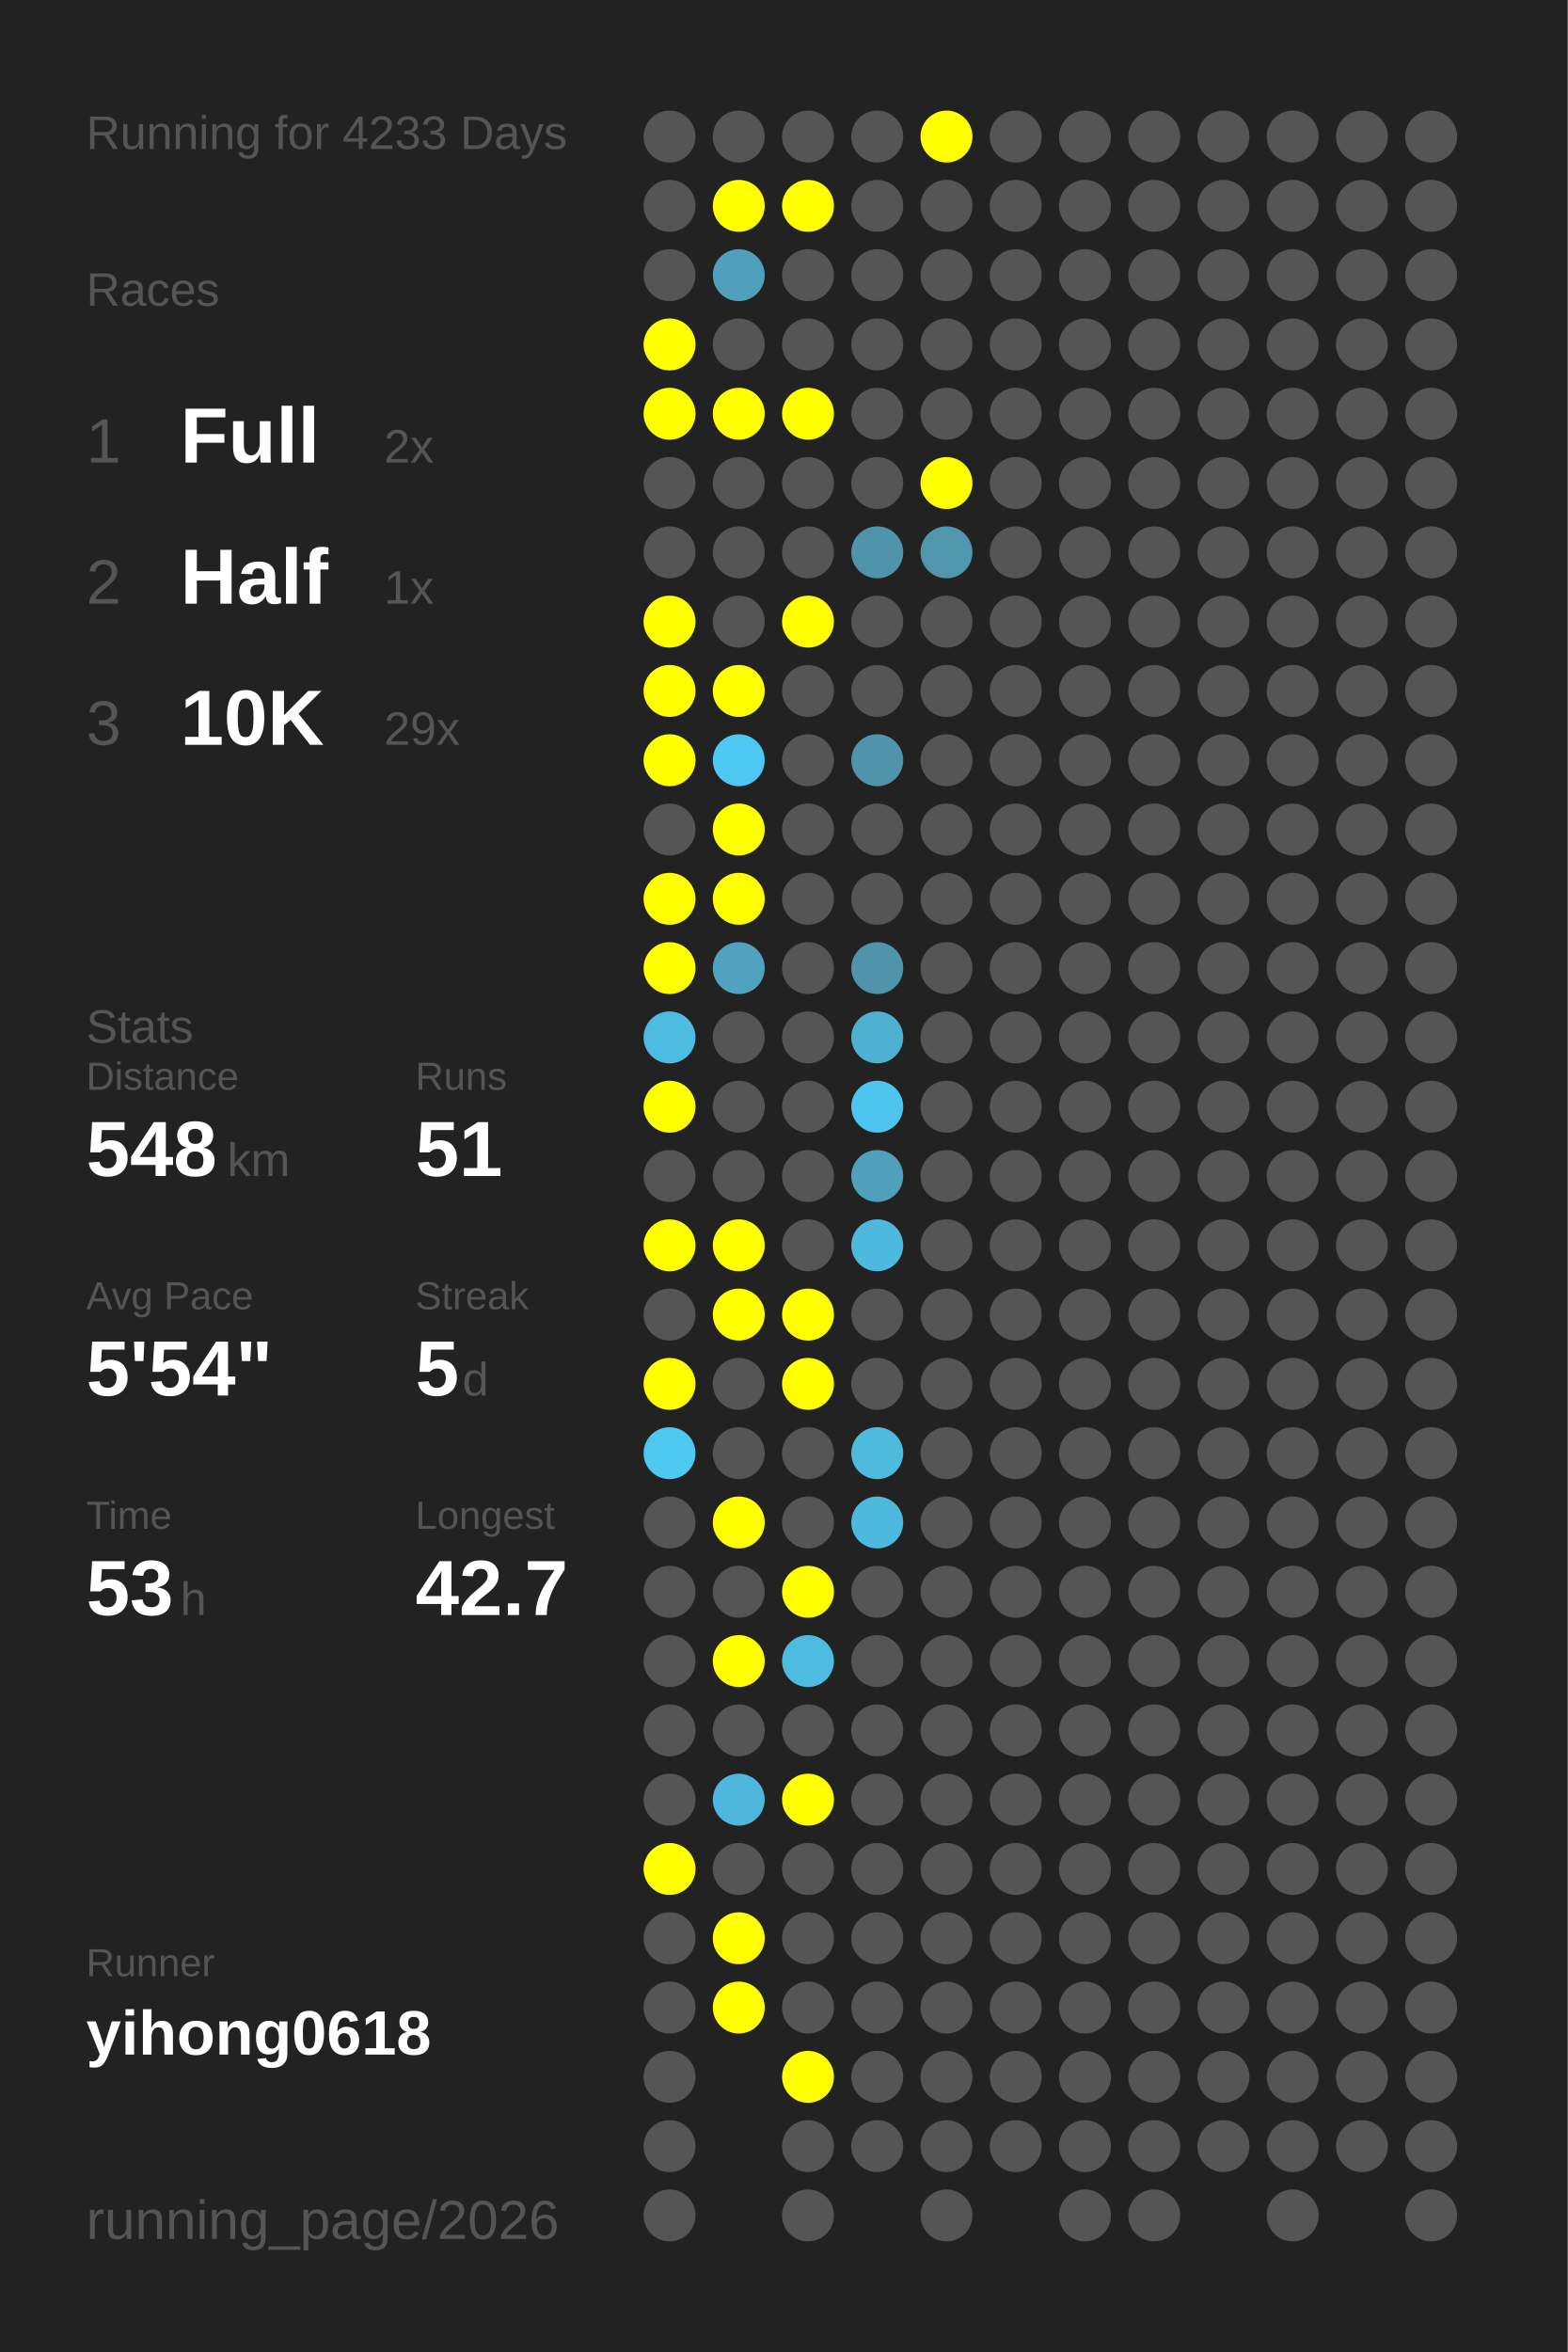
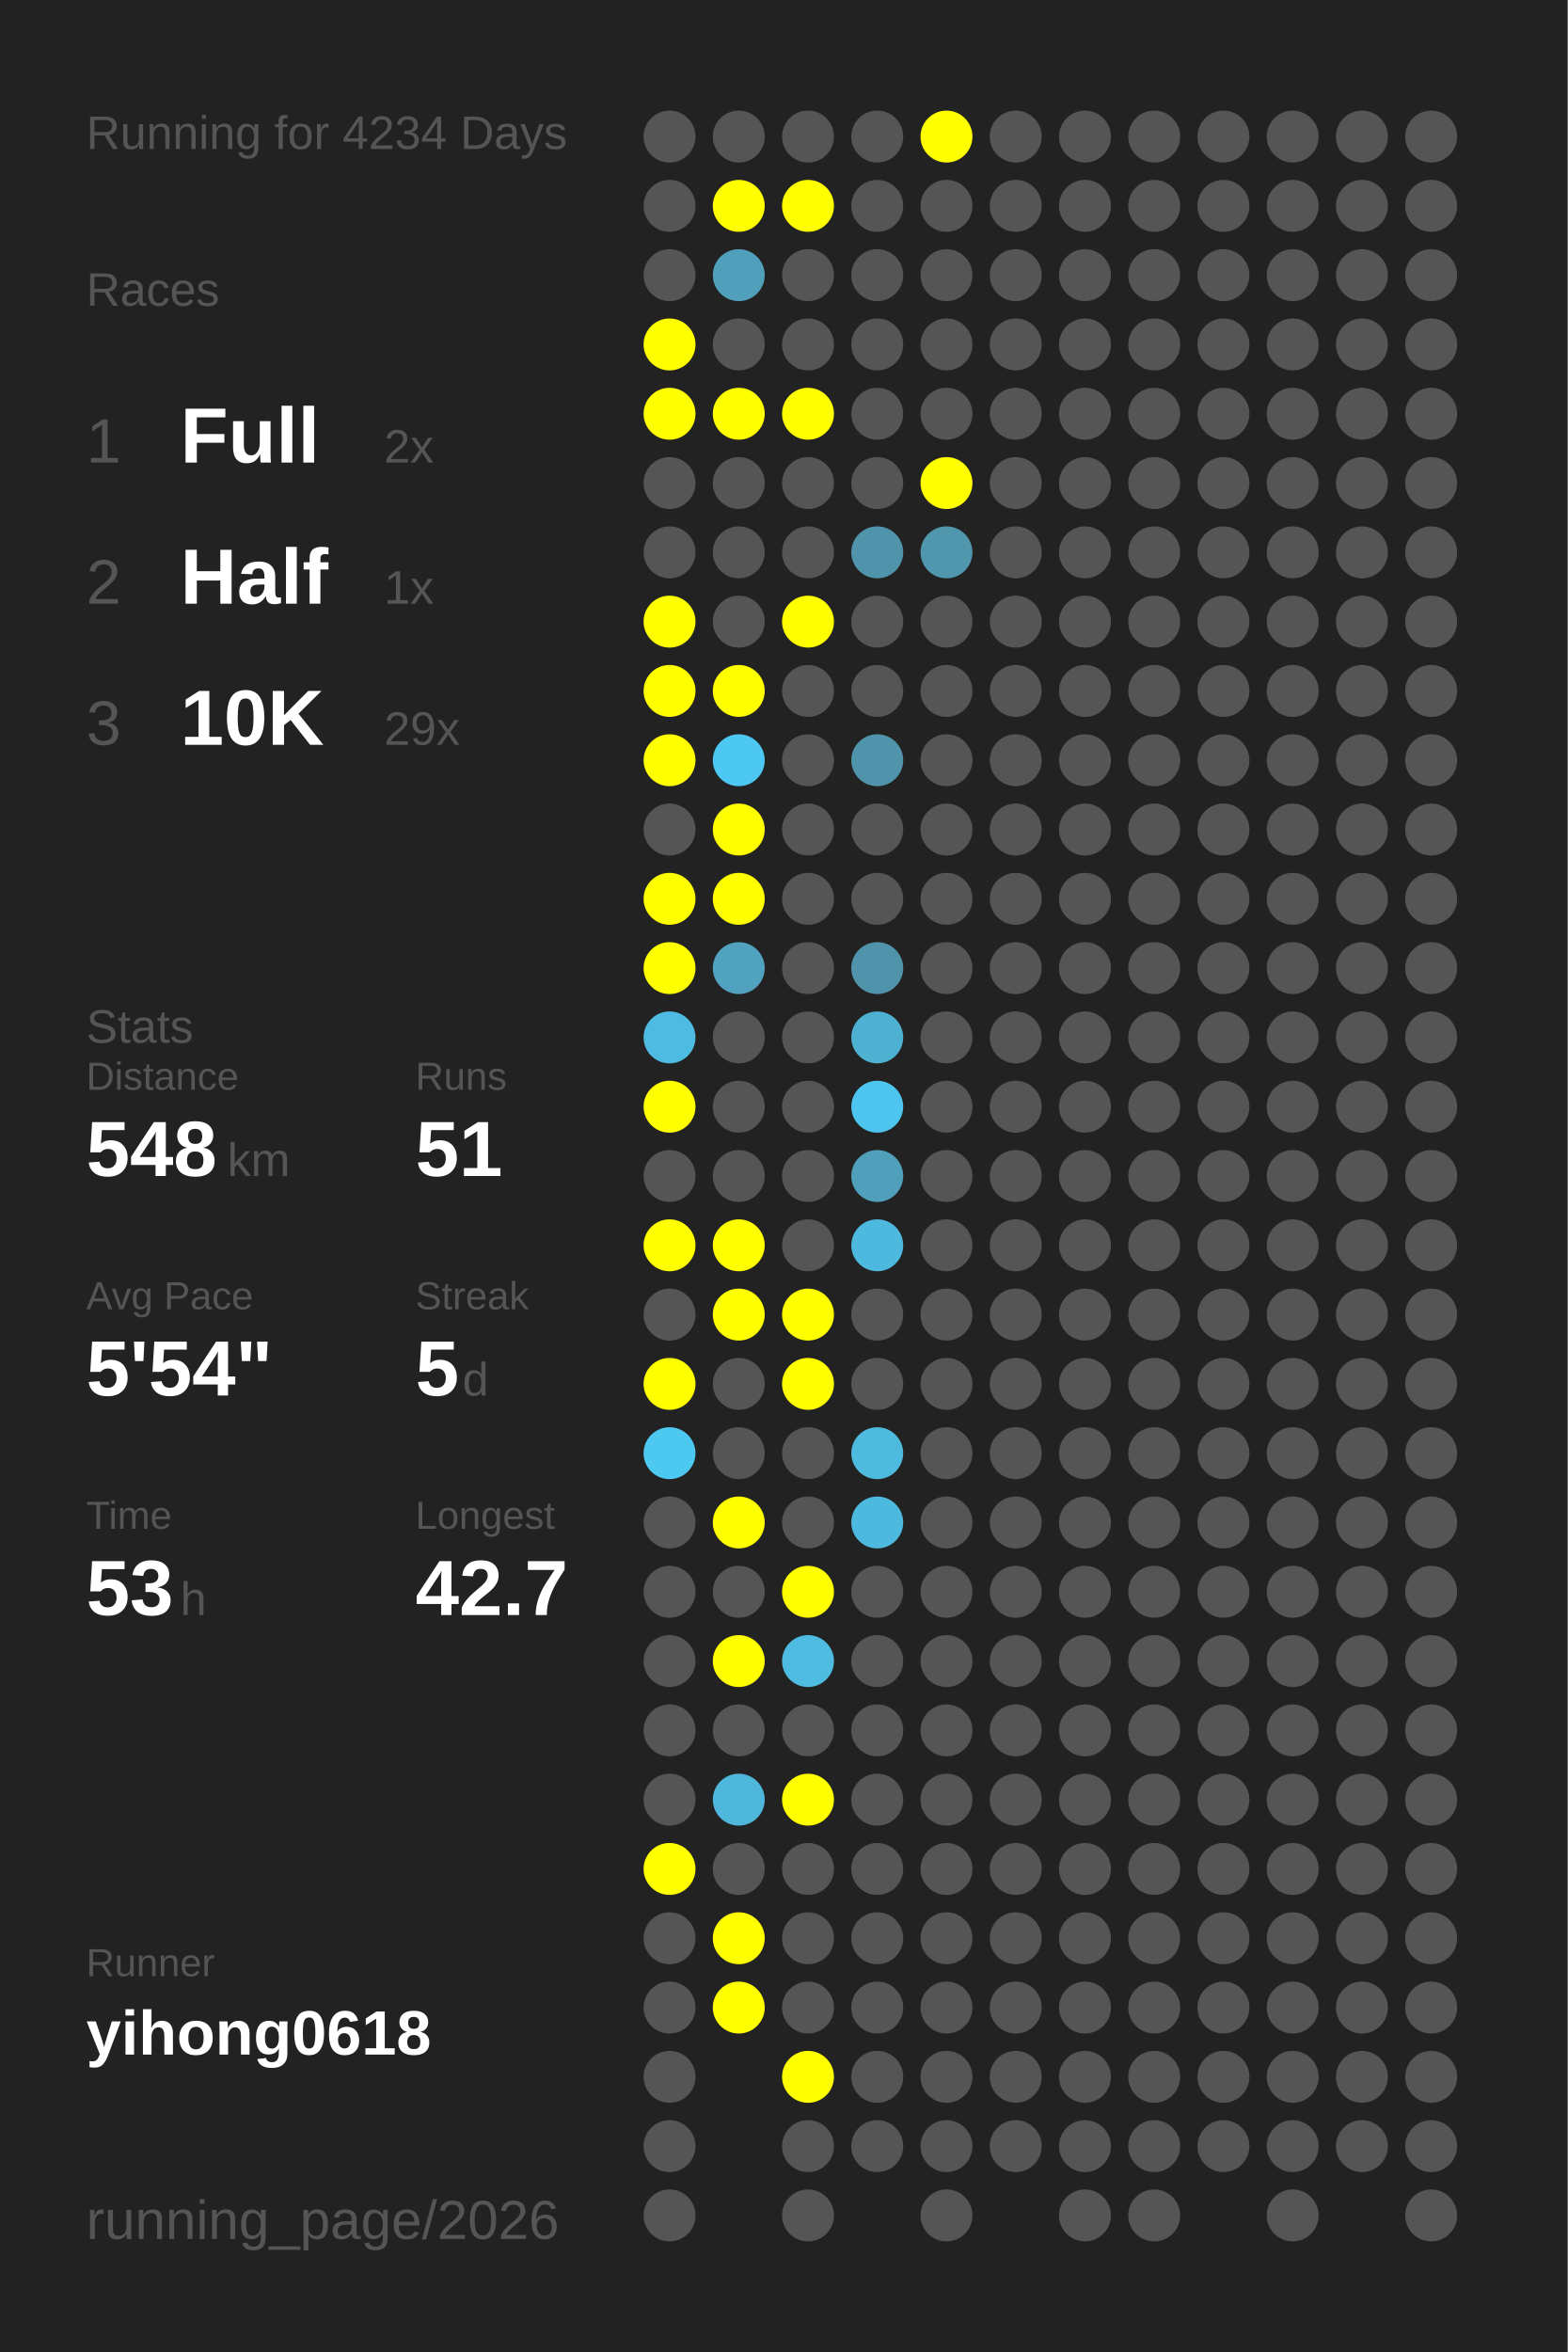
<svg xmlns="http://www.w3.org/2000/svg" baseProfile="full" height="300mm" version="1.1" viewBox="0,0,200,300" width="200mm">
  <defs />
  <rect fill="#222222" height="300" width="200" x="0" y="0" />
-   <text fill="#555555" style="font-size:6px; font-family:Arial;" x="11" y="19">Running for 4233 Days</text>
+   <text fill="#555555" style="font-size:6px; font-family:Arial;" x="11" y="19">Running for 4234 Days</text>
  <text fill="#555555" style="font-size:6px; font-family:Arial;" x="11" y="39">Races</text>
  <text fill="#555555" style="font-size:8px; font-family:Arial;" x="11" y="59">1</text>
  <text fill="#FFFFFF" style="font-size:10px; font-family:Arial; font-weight:bold;" x="23" y="59">Full</text>
  <text fill="#555555" style="font-size:6px; font-family:Arial;" x="49" y="59">2x</text>
  <text fill="#555555" style="font-size:8px; font-family:Arial;" x="11" y="77">2</text>
  <text fill="#FFFFFF" style="font-size:10px; font-family:Arial; font-weight:bold;" x="23" y="77">Half</text>
  <text fill="#555555" style="font-size:6px; font-family:Arial;" x="49" y="77">1x</text>
  <text fill="#555555" style="font-size:8px; font-family:Arial;" x="11" y="95">3</text>
  <text fill="#FFFFFF" style="font-size:10px; font-family:Arial; font-weight:bold;" x="23" y="95">10K</text>
  <text fill="#555555" style="font-size:6px; font-family:Arial;" x="49" y="95">29x</text>
  <text fill="#555555" style="font-size:6px; font-family:Arial;" x="11" y="133">Stats</text>
  <text fill="#555555" style="font-size:5px; font-family:Arial;" x="11" y="139">Distance</text>
  <text fill="#FFFFFF" style="font-size:10px; font-family:Arial; font-weight:bold;" x="11" y="150">548</text>
  <text fill="#555555" style="font-size:6px; font-family:Arial;" x="29" y="150">km</text>
  <text fill="#555555" style="font-size:5px; font-family:Arial;" x="53" y="139">Runs</text>
  <text fill="#FFFFFF" style="font-size:10px; font-family:Arial; font-weight:bold;" x="53" y="150">51</text>
  <text fill="#555555" style="font-size:5px; font-family:Arial;" x="11" y="167">Avg Pace</text>
  <text fill="#FFFFFF" style="font-size:10px; font-family:Arial; font-weight:bold;" x="11" y="178">5'54"</text>
  <text fill="#555555" style="font-size:5px; font-family:Arial;" x="53" y="167">Streak</text>
  <text fill="#FFFFFF" style="font-size:10px; font-family:Arial; font-weight:bold;" x="53" y="178">5</text>
  <text fill="#555555" style="font-size:6px; font-family:Arial;" x="59" y="178">d</text>
  <text fill="#555555" style="font-size:5px; font-family:Arial;" x="11" y="195">Time</text>
  <text fill="#FFFFFF" style="font-size:10px; font-family:Arial; font-weight:bold;" x="11" y="206">53</text>
  <text fill="#555555" style="font-size:6px; font-family:Arial;" x="23" y="206">h</text>
  <text fill="#555555" style="font-size:5px; font-family:Arial;" x="53" y="195">Longest</text>
  <text fill="#FFFFFF" style="font-size:10px; font-family:Arial; font-weight:bold;" x="53" y="206">42.7</text>
  <text fill="#555555" style="font-size:5px; font-family:Arial;" x="11" y="252.065">Runner</text>
  <text fill="#FFFFFF" style="font-size:8px; font-family:Arial; font-weight:bold;" x="11" y="262.065">yihong0618</text>
  <text fill="#555555" style="font-size:7px; font-family:Arial;" x="11" y="285.581">running_page/2026</text>
  <circle cx="85.417" cy="17.419" fill="#555555" r="3.312" />
  <circle cx="85.417" cy="26.258" fill="#555555" r="3.312" />
  <circle cx="85.417" cy="35.097" fill="#555555" r="3.312" />
  <circle cx="85.417" cy="43.935" fill="#FFFF00" r="3.312" />
  <circle cx="85.417" cy="52.774" fill="#FFFF00" r="3.312" />
  <circle cx="85.417" cy="61.613" fill="#555555" r="3.312" />
  <circle cx="85.417" cy="70.452" fill="#555555" r="3.312" />
  <circle cx="85.417" cy="79.29" fill="#FFFF00" r="3.312" />
  <circle cx="85.417" cy="88.129" fill="#FFFF00" r="3.312" />
  <circle cx="85.417" cy="96.968" fill="#FFFF00" r="3.312" />
  <circle cx="85.417" cy="105.806" fill="#555555" r="3.312" />
  <circle cx="85.417" cy="114.645" fill="#FFFF00" r="3.312" />
  <circle cx="85.417" cy="123.484" fill="#FFFF00" r="3.312" />
  <circle cx="85.417" cy="132.323" fill="#4ebce2" r="3.312" />
  <circle cx="85.417" cy="141.161" fill="#FFFF00" r="3.312" />
  <circle cx="85.417" cy="150" fill="#555555" r="3.312" />
  <circle cx="85.417" cy="158.839" fill="#FFFF00" r="3.312" />
  <circle cx="85.417" cy="167.677" fill="#555555" r="3.312" />
  <circle cx="85.417" cy="176.516" fill="#FFFF00" r="3.312" />
  <circle cx="85.417" cy="185.355" fill="#4dc8f1" r="3.312" />
  <circle cx="85.417" cy="194.194" fill="#555555" r="3.312" />
  <circle cx="85.417" cy="203.032" fill="#555555" r="3.312" />
  <circle cx="85.417" cy="211.871" fill="#555555" r="3.312" />
  <circle cx="85.417" cy="220.71" fill="#555555" r="3.312" />
  <circle cx="85.417" cy="229.548" fill="#555555" r="3.312" />
  <circle cx="85.417" cy="238.387" fill="#FFFF00" r="3.312" />
  <circle cx="85.417" cy="247.226" fill="#555555" r="3.312" />
  <circle cx="85.417" cy="256.065" fill="#555555" r="3.312" />
  <circle cx="85.417" cy="264.903" fill="#555555" r="3.312" />
  <circle cx="85.417" cy="273.742" fill="#555555" r="3.312" />
  <circle cx="85.417" cy="282.581" fill="#555555" r="3.312" />
  <circle cx="94.25" cy="17.419" fill="#555555" r="3.312" />
  <circle cx="94.25" cy="26.258" fill="#FFFF00" r="3.312" />
  <circle cx="94.25" cy="35.097" fill="#50a0bb" r="3.312" />
  <circle cx="94.25" cy="43.935" fill="#555555" r="3.312" />
  <circle cx="94.25" cy="52.774" fill="#FFFF00" r="3.312" />
  <circle cx="94.25" cy="61.613" fill="#555555" r="3.312" />
  <circle cx="94.25" cy="70.452" fill="#555555" r="3.312" />
  <circle cx="94.25" cy="79.29" fill="#555555" r="3.312" />
  <circle cx="94.25" cy="88.129" fill="#FFFF00" r="3.312" />
  <circle cx="94.25" cy="96.968" fill="#4dc8f2" r="3.312" />
  <circle cx="94.25" cy="105.806" fill="#FFFF00" r="3.312" />
  <circle cx="94.25" cy="114.645" fill="#FFFF00" r="3.312" />
  <circle cx="94.25" cy="123.484" fill="#50a2be" r="3.312" />
  <circle cx="94.25" cy="132.323" fill="#555555" r="3.312" />
  <circle cx="94.25" cy="141.161" fill="#555555" r="3.312" />
  <circle cx="94.25" cy="150" fill="#555555" r="3.312" />
  <circle cx="94.25" cy="158.839" fill="#FFFF00" r="3.312" />
  <circle cx="94.25" cy="167.677" fill="#FFFF00" r="3.312" />
  <circle cx="94.25" cy="176.516" fill="#555555" r="3.312" />
  <circle cx="94.25" cy="185.355" fill="#555555" r="3.312" />
  <circle cx="94.25" cy="194.194" fill="#FFFF00" r="3.312" />
  <circle cx="94.25" cy="203.032" fill="#555555" r="3.312" />
  <circle cx="94.25" cy="211.871" fill="#FFFF00" r="3.312" />
  <circle cx="94.25" cy="220.71" fill="#555555" r="3.312" />
  <circle cx="94.25" cy="229.548" fill="#4eb7db" r="3.312" />
  <circle cx="94.25" cy="238.387" fill="#555555" r="3.312" />
  <circle cx="94.25" cy="247.226" fill="#FFFF00" r="3.312" />
  <circle cx="94.25" cy="256.065" fill="#FFFF00" r="3.312" />
  <circle cx="103.083" cy="17.419" fill="#555555" r="3.312" />
  <circle cx="103.083" cy="26.258" fill="#FFFF00" r="3.312" />
  <circle cx="103.083" cy="35.097" fill="#555555" r="3.312" />
  <circle cx="103.083" cy="43.935" fill="#555555" r="3.312" />
  <circle cx="103.083" cy="52.774" fill="#FFFF00" r="3.312" />
  <circle cx="103.083" cy="61.613" fill="#555555" r="3.312" />
  <circle cx="103.083" cy="70.452" fill="#555555" r="3.312" />
  <circle cx="103.083" cy="79.29" fill="#FFFF00" r="3.312" />
  <circle cx="103.083" cy="88.129" fill="#555555" r="3.312" />
  <circle cx="103.083" cy="96.968" fill="#555555" r="3.312" />
  <circle cx="103.083" cy="105.806" fill="#555555" r="3.312" />
  <circle cx="103.083" cy="114.645" fill="#555555" r="3.312" />
  <circle cx="103.083" cy="123.484" fill="#555555" r="3.312" />
  <circle cx="103.083" cy="132.323" fill="#555555" r="3.312" />
  <circle cx="103.083" cy="141.161" fill="#555555" r="3.312" />
  <circle cx="103.083" cy="150" fill="#555555" r="3.312" />
  <circle cx="103.083" cy="158.839" fill="#555555" r="3.312" />
  <circle cx="103.083" cy="167.677" fill="#FFFF00" r="3.312" />
  <circle cx="103.083" cy="176.516" fill="#FFFF00" r="3.312" />
  <circle cx="103.083" cy="185.355" fill="#555555" r="3.312" />
  <circle cx="103.083" cy="194.194" fill="#555555" r="3.312" />
  <circle cx="103.083" cy="203.032" fill="#FFFF00" r="3.312" />
  <circle cx="103.083" cy="211.871" fill="#4ebbe0" r="3.312" />
  <circle cx="103.083" cy="220.71" fill="#555555" r="3.312" />
  <circle cx="103.083" cy="229.548" fill="#FFFF00" r="3.312" />
  <circle cx="103.083" cy="238.387" fill="#555555" r="3.312" />
  <circle cx="103.083" cy="247.226" fill="#555555" r="3.312" />
  <circle cx="103.083" cy="256.065" fill="#555555" r="3.312" />
  <circle cx="103.083" cy="264.903" fill="#FFFF00" r="3.312" />
  <circle cx="103.083" cy="273.742" fill="#555555" r="3.312" />
  <circle cx="103.083" cy="282.581" fill="#555555" r="3.312" />
  <circle cx="111.917" cy="17.419" fill="#555555" r="3.312" />
  <circle cx="111.917" cy="26.258" fill="#555555" r="3.312" />
  <circle cx="111.917" cy="35.097" fill="#555555" r="3.312" />
  <circle cx="111.917" cy="43.935" fill="#555555" r="3.312" />
  <circle cx="111.917" cy="52.774" fill="#555555" r="3.312" />
  <circle cx="111.917" cy="61.613" fill="#555555" r="3.312" />
  <circle cx="111.917" cy="70.452" fill="#5094ab" r="3.312" />
  <circle cx="111.917" cy="79.29" fill="#555555" r="3.312" />
  <circle cx="111.917" cy="88.129" fill="#555555" r="3.312" />
  <circle cx="111.917" cy="96.968" fill="#5094ab" r="3.312" />
  <circle cx="111.917" cy="105.806" fill="#555555" r="3.312" />
  <circle cx="111.917" cy="114.645" fill="#555555" r="3.312" />
  <circle cx="111.917" cy="123.484" fill="#5094ab" r="3.312" />
  <circle cx="111.917" cy="132.323" fill="#4fb1d2" r="3.312" />
  <circle cx="111.917" cy="141.161" fill="#4dc5ee" r="3.312" />
  <circle cx="111.917" cy="150" fill="#50a0bb" r="3.312" />
  <circle cx="111.917" cy="158.839" fill="#4eb9de" r="3.312" />
  <circle cx="111.917" cy="167.677" fill="#555555" r="3.312" />
  <circle cx="111.917" cy="176.516" fill="#555555" r="3.312" />
  <circle cx="111.917" cy="185.355" fill="#4ebade" r="3.312" />
  <circle cx="111.917" cy="194.194" fill="#4eb9de" r="3.312" />
  <circle cx="111.917" cy="203.032" fill="#555555" r="3.312" />
  <circle cx="111.917" cy="211.871" fill="#555555" r="3.312" />
  <circle cx="111.917" cy="220.71" fill="#555555" r="3.312" />
  <circle cx="111.917" cy="229.548" fill="#555555" r="3.312" />
  <circle cx="111.917" cy="238.387" fill="#555555" r="3.312" />
  <circle cx="111.917" cy="247.226" fill="#555555" r="3.312" />
  <circle cx="111.917" cy="256.065" fill="#555555" r="3.312" />
  <circle cx="111.917" cy="264.903" fill="#555555" r="3.312" />
  <circle cx="111.917" cy="273.742" fill="#555555" r="3.312" />
  <circle cx="120.75" cy="17.419" fill="#FFFF00" r="3.312" />
  <circle cx="120.75" cy="26.258" fill="#555555" r="3.312" />
  <circle cx="120.75" cy="35.097" fill="#555555" r="3.312" />
  <circle cx="120.75" cy="43.935" fill="#555555" r="3.312" />
  <circle cx="120.75" cy="52.774" fill="#555555" r="3.312" />
  <circle cx="120.75" cy="61.613" fill="#FFFF00" r="3.312" />
  <circle cx="120.75" cy="70.452" fill="#5096ad" r="3.312" />
  <circle cx="120.75" cy="79.29" fill="#555555" r="3.312" />
  <circle cx="120.75" cy="88.129" fill="#555555" r="3.312" />
  <circle cx="120.75" cy="96.968" fill="#555555" r="3.312" />
  <circle cx="120.75" cy="105.806" fill="#555555" r="3.312" />
  <circle cx="120.75" cy="114.645" fill="#555555" r="3.312" />
  <circle cx="120.75" cy="123.484" fill="#555555" r="3.312" />
  <circle cx="120.75" cy="132.323" fill="#555555" r="3.312" />
  <circle cx="120.75" cy="141.161" fill="#555555" r="3.312" />
  <circle cx="120.75" cy="150" fill="#555555" r="3.312" />
  <circle cx="120.75" cy="158.839" fill="#555555" r="3.312" />
  <circle cx="120.75" cy="167.677" fill="#555555" r="3.312" />
  <circle cx="120.75" cy="176.516" fill="#555555" r="3.312" />
  <circle cx="120.75" cy="185.355" fill="#555555" r="3.312" />
  <circle cx="120.75" cy="194.194" fill="#555555" r="3.312" />
  <circle cx="120.75" cy="203.032" fill="#555555" r="3.312" />
  <circle cx="120.75" cy="211.871" fill="#555555" r="3.312" />
  <circle cx="120.75" cy="220.71" fill="#555555" r="3.312" />
  <circle cx="120.75" cy="229.548" fill="#555555" r="3.312" />
  <circle cx="120.75" cy="238.387" fill="#555555" r="3.312" />
  <circle cx="120.75" cy="247.226" fill="#555555" r="3.312" />
  <circle cx="120.75" cy="256.065" fill="#555555" r="3.312" />
  <circle cx="120.75" cy="264.903" fill="#555555" r="3.312" />
  <circle cx="120.75" cy="273.742" fill="#555555" r="3.312" />
  <circle cx="120.75" cy="282.581" fill="#555555" r="3.312" />
  <circle cx="129.583" cy="17.419" fill="#555555" r="3.312" />
  <circle cx="129.583" cy="26.258" fill="#555555" r="3.312" />
  <circle cx="129.583" cy="35.097" fill="#555555" r="3.312" />
  <circle cx="129.583" cy="43.935" fill="#555555" r="3.312" />
  <circle cx="129.583" cy="52.774" fill="#555555" r="3.312" />
  <circle cx="129.583" cy="61.613" fill="#555555" r="3.312" />
  <circle cx="129.583" cy="70.452" fill="#555555" r="3.312" />
  <circle cx="129.583" cy="79.29" fill="#555555" r="3.312" />
  <circle cx="129.583" cy="88.129" fill="#555555" r="3.312" />
  <circle cx="129.583" cy="96.968" fill="#555555" r="3.312" />
  <circle cx="129.583" cy="105.806" fill="#555555" r="3.312" />
  <circle cx="129.583" cy="114.645" fill="#555555" r="3.312" />
  <circle cx="129.583" cy="123.484" fill="#555555" r="3.312" />
  <circle cx="129.583" cy="132.323" fill="#555555" r="3.312" />
  <circle cx="129.583" cy="141.161" fill="#555555" r="3.312" />
  <circle cx="129.583" cy="150" fill="#555555" r="3.312" />
  <circle cx="129.583" cy="158.839" fill="#555555" r="3.312" />
  <circle cx="129.583" cy="167.677" fill="#555555" r="3.312" />
  <circle cx="129.583" cy="176.516" fill="#555555" r="3.312" />
  <circle cx="129.583" cy="185.355" fill="#555555" r="3.312" />
  <circle cx="129.583" cy="194.194" fill="#555555" r="3.312" />
  <circle cx="129.583" cy="203.032" fill="#555555" r="3.312" />
  <circle cx="129.583" cy="211.871" fill="#555555" r="3.312" />
  <circle cx="129.583" cy="220.71" fill="#555555" r="3.312" />
  <circle cx="129.583" cy="229.548" fill="#555555" r="3.312" />
  <circle cx="129.583" cy="238.387" fill="#555555" r="3.312" />
  <circle cx="129.583" cy="247.226" fill="#555555" r="3.312" />
  <circle cx="129.583" cy="256.065" fill="#555555" r="3.312" />
  <circle cx="129.583" cy="264.903" fill="#555555" r="3.312" />
  <circle cx="129.583" cy="273.742" fill="#555555" r="3.312" />
  <circle cx="138.417" cy="17.419" fill="#555555" r="3.312" />
  <circle cx="138.417" cy="26.258" fill="#555555" r="3.312" />
  <circle cx="138.417" cy="35.097" fill="#555555" r="3.312" />
  <circle cx="138.417" cy="43.935" fill="#555555" r="3.312" />
  <circle cx="138.417" cy="52.774" fill="#555555" r="3.312" />
  <circle cx="138.417" cy="61.613" fill="#555555" r="3.312" />
  <circle cx="138.417" cy="70.452" fill="#555555" r="3.312" />
  <circle cx="138.417" cy="79.29" fill="#555555" r="3.312" />
  <circle cx="138.417" cy="88.129" fill="#555555" r="3.312" />
  <circle cx="138.417" cy="96.968" fill="#555555" r="3.312" />
  <circle cx="138.417" cy="105.806" fill="#555555" r="3.312" />
  <circle cx="138.417" cy="114.645" fill="#555555" r="3.312" />
  <circle cx="138.417" cy="123.484" fill="#555555" r="3.312" />
  <circle cx="138.417" cy="132.323" fill="#555555" r="3.312" />
  <circle cx="138.417" cy="141.161" fill="#555555" r="3.312" />
  <circle cx="138.417" cy="150" fill="#555555" r="3.312" />
  <circle cx="138.417" cy="158.839" fill="#555555" r="3.312" />
  <circle cx="138.417" cy="167.677" fill="#555555" r="3.312" />
  <circle cx="138.417" cy="176.516" fill="#555555" r="3.312" />
  <circle cx="138.417" cy="185.355" fill="#555555" r="3.312" />
  <circle cx="138.417" cy="194.194" fill="#555555" r="3.312" />
  <circle cx="138.417" cy="203.032" fill="#555555" r="3.312" />
  <circle cx="138.417" cy="211.871" fill="#555555" r="3.312" />
  <circle cx="138.417" cy="220.71" fill="#555555" r="3.312" />
  <circle cx="138.417" cy="229.548" fill="#555555" r="3.312" />
  <circle cx="138.417" cy="238.387" fill="#555555" r="3.312" />
  <circle cx="138.417" cy="247.226" fill="#555555" r="3.312" />
  <circle cx="138.417" cy="256.065" fill="#555555" r="3.312" />
  <circle cx="138.417" cy="264.903" fill="#555555" r="3.312" />
  <circle cx="138.417" cy="273.742" fill="#555555" r="3.312" />
  <circle cx="138.417" cy="282.581" fill="#555555" r="3.312" />
  <circle cx="147.25" cy="17.419" fill="#555555" r="3.312" />
  <circle cx="147.25" cy="26.258" fill="#555555" r="3.312" />
  <circle cx="147.25" cy="35.097" fill="#555555" r="3.312" />
  <circle cx="147.25" cy="43.935" fill="#555555" r="3.312" />
  <circle cx="147.25" cy="52.774" fill="#555555" r="3.312" />
  <circle cx="147.25" cy="61.613" fill="#555555" r="3.312" />
  <circle cx="147.25" cy="70.452" fill="#555555" r="3.312" />
  <circle cx="147.25" cy="79.29" fill="#555555" r="3.312" />
  <circle cx="147.25" cy="88.129" fill="#555555" r="3.312" />
  <circle cx="147.25" cy="96.968" fill="#555555" r="3.312" />
  <circle cx="147.25" cy="105.806" fill="#555555" r="3.312" />
  <circle cx="147.25" cy="114.645" fill="#555555" r="3.312" />
  <circle cx="147.25" cy="123.484" fill="#555555" r="3.312" />
  <circle cx="147.25" cy="132.323" fill="#555555" r="3.312" />
  <circle cx="147.25" cy="141.161" fill="#555555" r="3.312" />
  <circle cx="147.25" cy="150" fill="#555555" r="3.312" />
  <circle cx="147.25" cy="158.839" fill="#555555" r="3.312" />
  <circle cx="147.25" cy="167.677" fill="#555555" r="3.312" />
  <circle cx="147.25" cy="176.516" fill="#555555" r="3.312" />
  <circle cx="147.25" cy="185.355" fill="#555555" r="3.312" />
  <circle cx="147.25" cy="194.194" fill="#555555" r="3.312" />
  <circle cx="147.25" cy="203.032" fill="#555555" r="3.312" />
  <circle cx="147.25" cy="211.871" fill="#555555" r="3.312" />
  <circle cx="147.25" cy="220.71" fill="#555555" r="3.312" />
  <circle cx="147.25" cy="229.548" fill="#555555" r="3.312" />
  <circle cx="147.25" cy="238.387" fill="#555555" r="3.312" />
  <circle cx="147.25" cy="247.226" fill="#555555" r="3.312" />
  <circle cx="147.25" cy="256.065" fill="#555555" r="3.312" />
  <circle cx="147.25" cy="264.903" fill="#555555" r="3.312" />
  <circle cx="147.25" cy="273.742" fill="#555555" r="3.312" />
  <circle cx="147.25" cy="282.581" fill="#555555" r="3.312" />
  <circle cx="156.083" cy="17.419" fill="#555555" r="3.312" />
  <circle cx="156.083" cy="26.258" fill="#555555" r="3.312" />
  <circle cx="156.083" cy="35.097" fill="#555555" r="3.312" />
  <circle cx="156.083" cy="43.935" fill="#555555" r="3.312" />
  <circle cx="156.083" cy="52.774" fill="#555555" r="3.312" />
  <circle cx="156.083" cy="61.613" fill="#555555" r="3.312" />
  <circle cx="156.083" cy="70.452" fill="#555555" r="3.312" />
  <circle cx="156.083" cy="79.29" fill="#555555" r="3.312" />
  <circle cx="156.083" cy="88.129" fill="#555555" r="3.312" />
  <circle cx="156.083" cy="96.968" fill="#555555" r="3.312" />
  <circle cx="156.083" cy="105.806" fill="#555555" r="3.312" />
  <circle cx="156.083" cy="114.645" fill="#555555" r="3.312" />
  <circle cx="156.083" cy="123.484" fill="#555555" r="3.312" />
  <circle cx="156.083" cy="132.323" fill="#555555" r="3.312" />
  <circle cx="156.083" cy="141.161" fill="#555555" r="3.312" />
  <circle cx="156.083" cy="150" fill="#555555" r="3.312" />
  <circle cx="156.083" cy="158.839" fill="#555555" r="3.312" />
  <circle cx="156.083" cy="167.677" fill="#555555" r="3.312" />
  <circle cx="156.083" cy="176.516" fill="#555555" r="3.312" />
  <circle cx="156.083" cy="185.355" fill="#555555" r="3.312" />
  <circle cx="156.083" cy="194.194" fill="#555555" r="3.312" />
  <circle cx="156.083" cy="203.032" fill="#555555" r="3.312" />
  <circle cx="156.083" cy="211.871" fill="#555555" r="3.312" />
  <circle cx="156.083" cy="220.71" fill="#555555" r="3.312" />
  <circle cx="156.083" cy="229.548" fill="#555555" r="3.312" />
  <circle cx="156.083" cy="238.387" fill="#555555" r="3.312" />
  <circle cx="156.083" cy="247.226" fill="#555555" r="3.312" />
  <circle cx="156.083" cy="256.065" fill="#555555" r="3.312" />
  <circle cx="156.083" cy="264.903" fill="#555555" r="3.312" />
  <circle cx="156.083" cy="273.742" fill="#555555" r="3.312" />
  <circle cx="164.917" cy="17.419" fill="#555555" r="3.312" />
  <circle cx="164.917" cy="26.258" fill="#555555" r="3.312" />
  <circle cx="164.917" cy="35.097" fill="#555555" r="3.312" />
  <circle cx="164.917" cy="43.935" fill="#555555" r="3.312" />
  <circle cx="164.917" cy="52.774" fill="#555555" r="3.312" />
  <circle cx="164.917" cy="61.613" fill="#555555" r="3.312" />
  <circle cx="164.917" cy="70.452" fill="#555555" r="3.312" />
  <circle cx="164.917" cy="79.29" fill="#555555" r="3.312" />
  <circle cx="164.917" cy="88.129" fill="#555555" r="3.312" />
  <circle cx="164.917" cy="96.968" fill="#555555" r="3.312" />
  <circle cx="164.917" cy="105.806" fill="#555555" r="3.312" />
  <circle cx="164.917" cy="114.645" fill="#555555" r="3.312" />
  <circle cx="164.917" cy="123.484" fill="#555555" r="3.312" />
  <circle cx="164.917" cy="132.323" fill="#555555" r="3.312" />
  <circle cx="164.917" cy="141.161" fill="#555555" r="3.312" />
  <circle cx="164.917" cy="150" fill="#555555" r="3.312" />
  <circle cx="164.917" cy="158.839" fill="#555555" r="3.312" />
  <circle cx="164.917" cy="167.677" fill="#555555" r="3.312" />
  <circle cx="164.917" cy="176.516" fill="#555555" r="3.312" />
  <circle cx="164.917" cy="185.355" fill="#555555" r="3.312" />
  <circle cx="164.917" cy="194.194" fill="#555555" r="3.312" />
  <circle cx="164.917" cy="203.032" fill="#555555" r="3.312" />
  <circle cx="164.917" cy="211.871" fill="#555555" r="3.312" />
  <circle cx="164.917" cy="220.71" fill="#555555" r="3.312" />
  <circle cx="164.917" cy="229.548" fill="#555555" r="3.312" />
  <circle cx="164.917" cy="238.387" fill="#555555" r="3.312" />
  <circle cx="164.917" cy="247.226" fill="#555555" r="3.312" />
  <circle cx="164.917" cy="256.065" fill="#555555" r="3.312" />
  <circle cx="164.917" cy="264.903" fill="#555555" r="3.312" />
  <circle cx="164.917" cy="273.742" fill="#555555" r="3.312" />
  <circle cx="164.917" cy="282.581" fill="#555555" r="3.312" />
  <circle cx="173.75" cy="17.419" fill="#555555" r="3.312" />
  <circle cx="173.75" cy="26.258" fill="#555555" r="3.312" />
  <circle cx="173.75" cy="35.097" fill="#555555" r="3.312" />
  <circle cx="173.75" cy="43.935" fill="#555555" r="3.312" />
  <circle cx="173.75" cy="52.774" fill="#555555" r="3.312" />
  <circle cx="173.75" cy="61.613" fill="#555555" r="3.312" />
  <circle cx="173.75" cy="70.452" fill="#555555" r="3.312" />
  <circle cx="173.75" cy="79.29" fill="#555555" r="3.312" />
  <circle cx="173.75" cy="88.129" fill="#555555" r="3.312" />
  <circle cx="173.75" cy="96.968" fill="#555555" r="3.312" />
  <circle cx="173.75" cy="105.806" fill="#555555" r="3.312" />
  <circle cx="173.75" cy="114.645" fill="#555555" r="3.312" />
  <circle cx="173.75" cy="123.484" fill="#555555" r="3.312" />
  <circle cx="173.75" cy="132.323" fill="#555555" r="3.312" />
  <circle cx="173.75" cy="141.161" fill="#555555" r="3.312" />
  <circle cx="173.75" cy="150" fill="#555555" r="3.312" />
  <circle cx="173.75" cy="158.839" fill="#555555" r="3.312" />
  <circle cx="173.75" cy="167.677" fill="#555555" r="3.312" />
  <circle cx="173.75" cy="176.516" fill="#555555" r="3.312" />
  <circle cx="173.75" cy="185.355" fill="#555555" r="3.312" />
  <circle cx="173.75" cy="194.194" fill="#555555" r="3.312" />
  <circle cx="173.75" cy="203.032" fill="#555555" r="3.312" />
  <circle cx="173.75" cy="211.871" fill="#555555" r="3.312" />
  <circle cx="173.75" cy="220.71" fill="#555555" r="3.312" />
  <circle cx="173.75" cy="229.548" fill="#555555" r="3.312" />
  <circle cx="173.75" cy="238.387" fill="#555555" r="3.312" />
  <circle cx="173.75" cy="247.226" fill="#555555" r="3.312" />
  <circle cx="173.75" cy="256.065" fill="#555555" r="3.312" />
  <circle cx="173.75" cy="264.903" fill="#555555" r="3.312" />
  <circle cx="173.75" cy="273.742" fill="#555555" r="3.312" />
  <circle cx="182.583" cy="17.419" fill="#555555" r="3.312" />
  <circle cx="182.583" cy="26.258" fill="#555555" r="3.312" />
  <circle cx="182.583" cy="35.097" fill="#555555" r="3.312" />
  <circle cx="182.583" cy="43.935" fill="#555555" r="3.312" />
  <circle cx="182.583" cy="52.774" fill="#555555" r="3.312" />
  <circle cx="182.583" cy="61.613" fill="#555555" r="3.312" />
  <circle cx="182.583" cy="70.452" fill="#555555" r="3.312" />
  <circle cx="182.583" cy="79.29" fill="#555555" r="3.312" />
  <circle cx="182.583" cy="88.129" fill="#555555" r="3.312" />
  <circle cx="182.583" cy="96.968" fill="#555555" r="3.312" />
  <circle cx="182.583" cy="105.806" fill="#555555" r="3.312" />
  <circle cx="182.583" cy="114.645" fill="#555555" r="3.312" />
  <circle cx="182.583" cy="123.484" fill="#555555" r="3.312" />
  <circle cx="182.583" cy="132.323" fill="#555555" r="3.312" />
  <circle cx="182.583" cy="141.161" fill="#555555" r="3.312" />
  <circle cx="182.583" cy="150" fill="#555555" r="3.312" />
  <circle cx="182.583" cy="158.839" fill="#555555" r="3.312" />
  <circle cx="182.583" cy="167.677" fill="#555555" r="3.312" />
  <circle cx="182.583" cy="176.516" fill="#555555" r="3.312" />
  <circle cx="182.583" cy="185.355" fill="#555555" r="3.312" />
  <circle cx="182.583" cy="194.194" fill="#555555" r="3.312" />
  <circle cx="182.583" cy="203.032" fill="#555555" r="3.312" />
  <circle cx="182.583" cy="211.871" fill="#555555" r="3.312" />
  <circle cx="182.583" cy="220.71" fill="#555555" r="3.312" />
  <circle cx="182.583" cy="229.548" fill="#555555" r="3.312" />
  <circle cx="182.583" cy="238.387" fill="#555555" r="3.312" />
  <circle cx="182.583" cy="247.226" fill="#555555" r="3.312" />
  <circle cx="182.583" cy="256.065" fill="#555555" r="3.312" />
  <circle cx="182.583" cy="264.903" fill="#555555" r="3.312" />
  <circle cx="182.583" cy="273.742" fill="#555555" r="3.312" />
  <circle cx="182.583" cy="282.581" fill="#555555" r="3.312" />
</svg>
